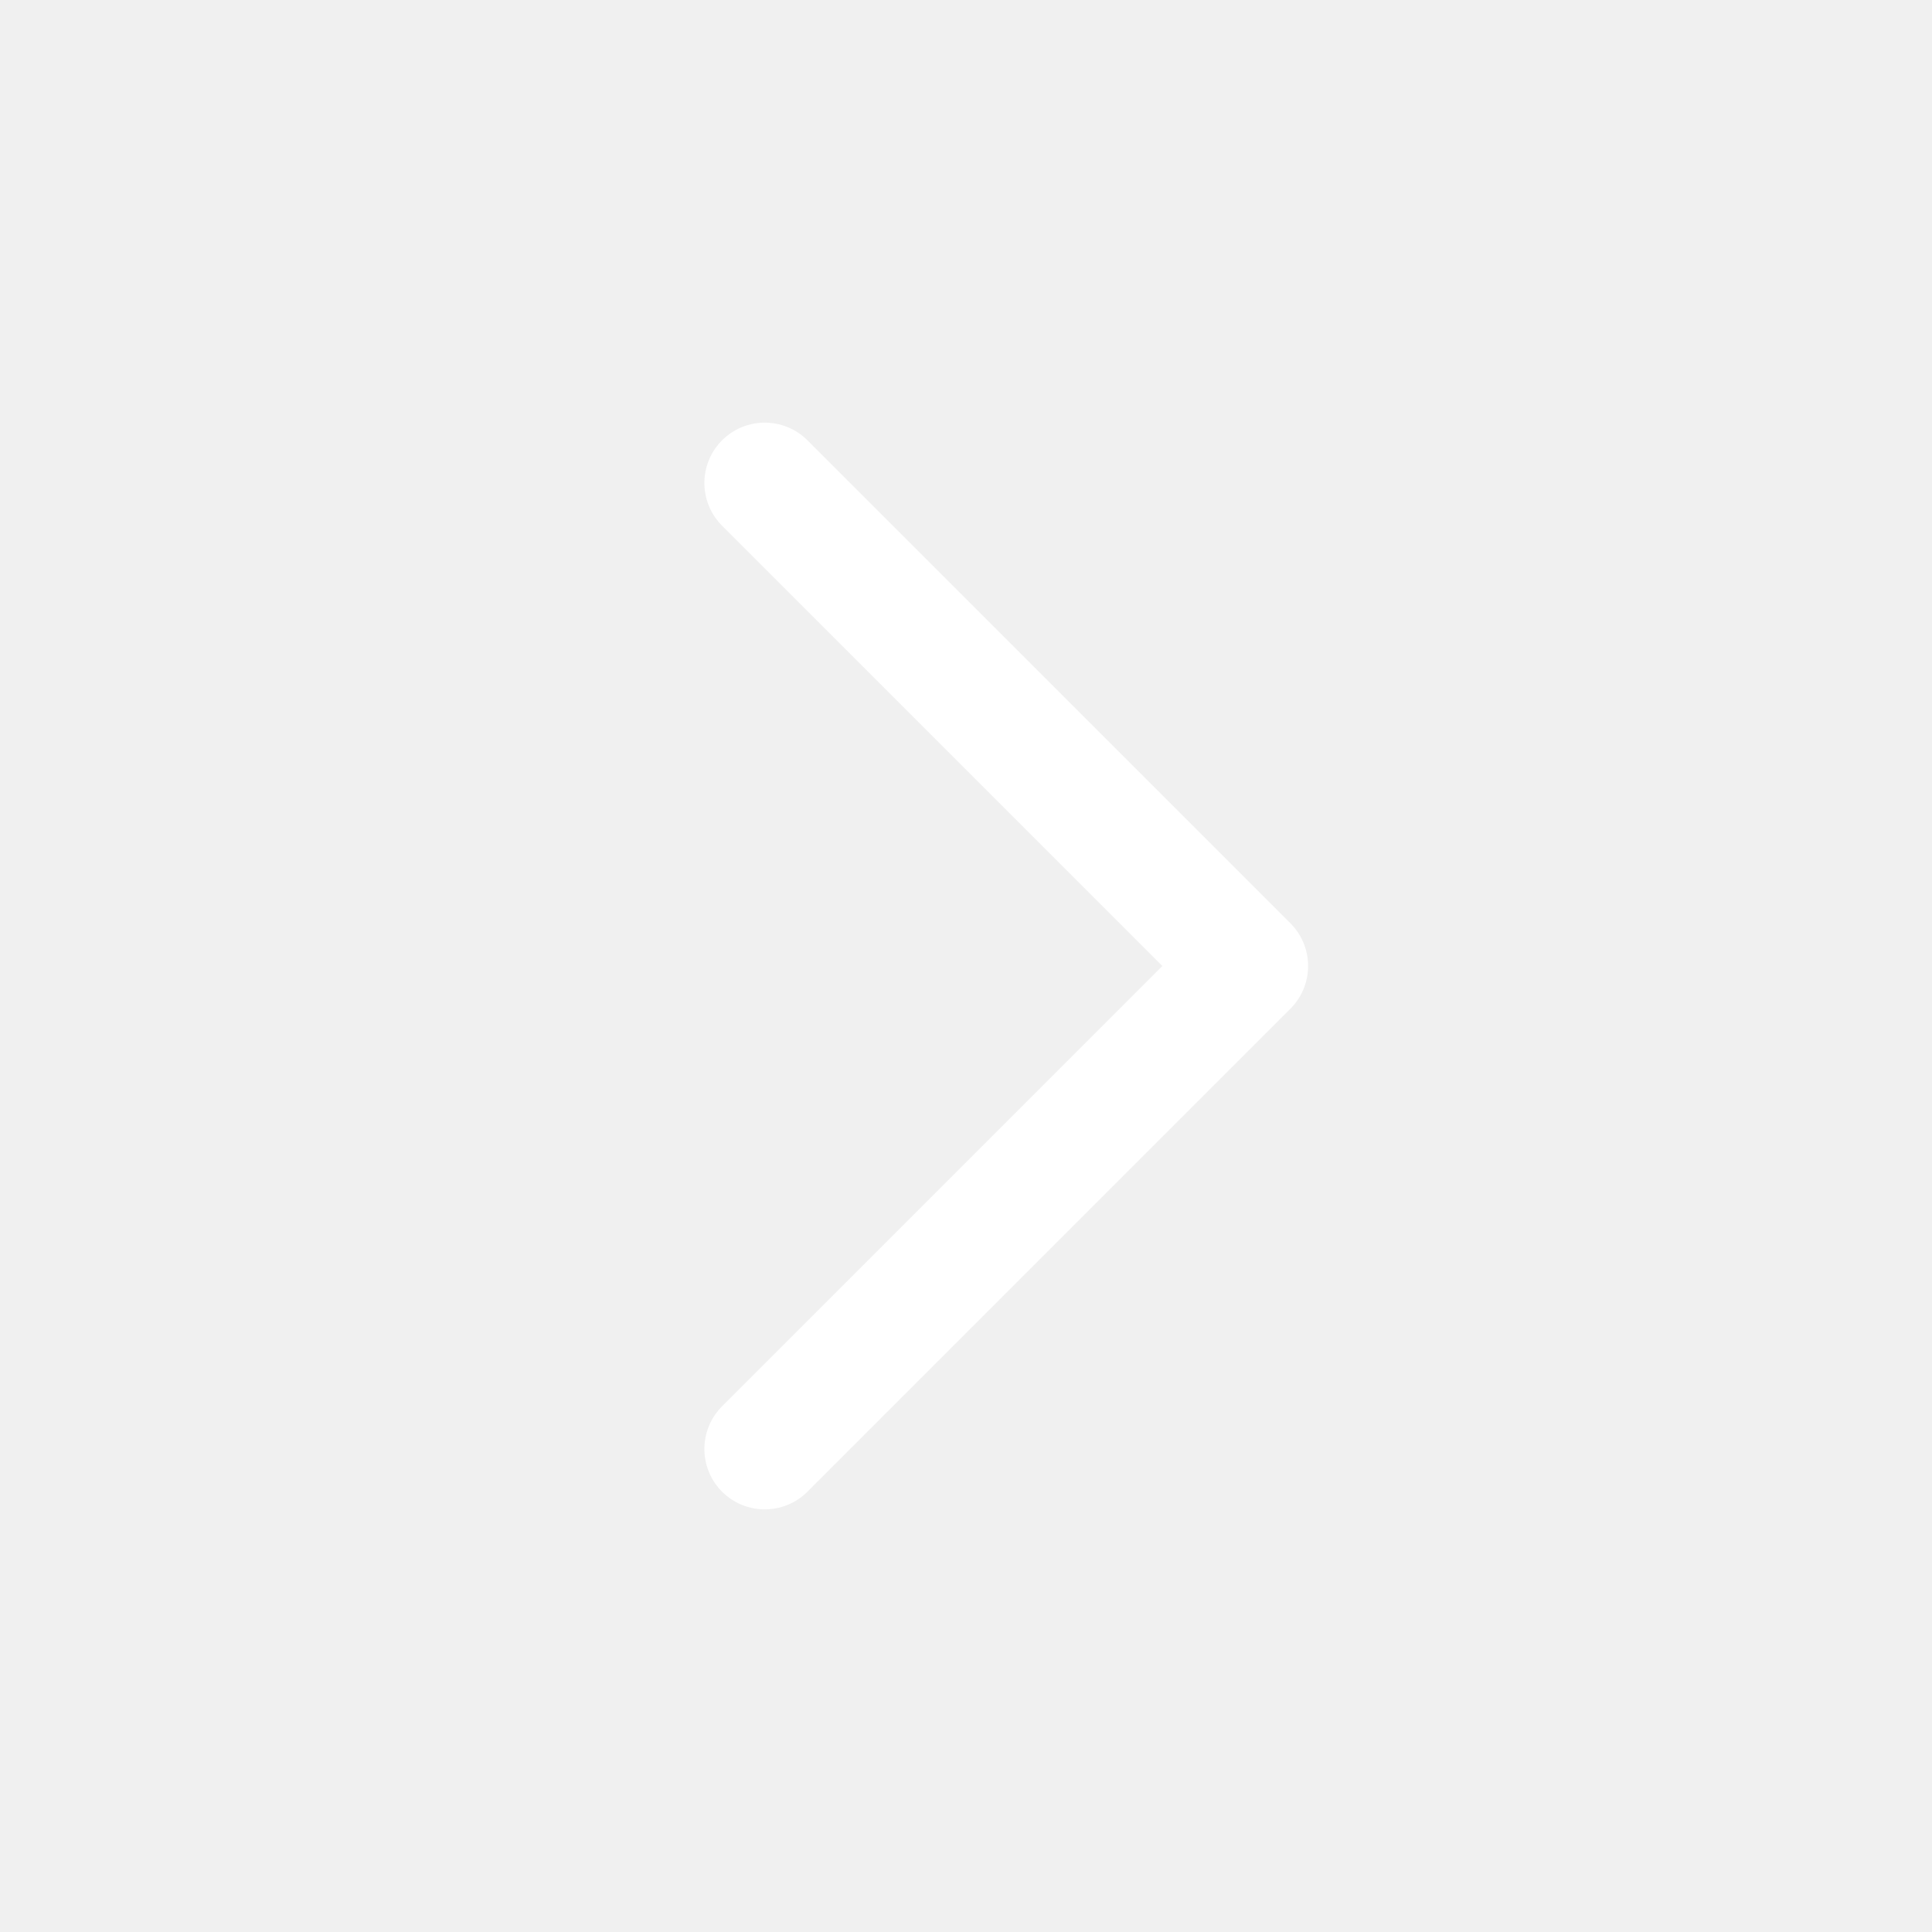
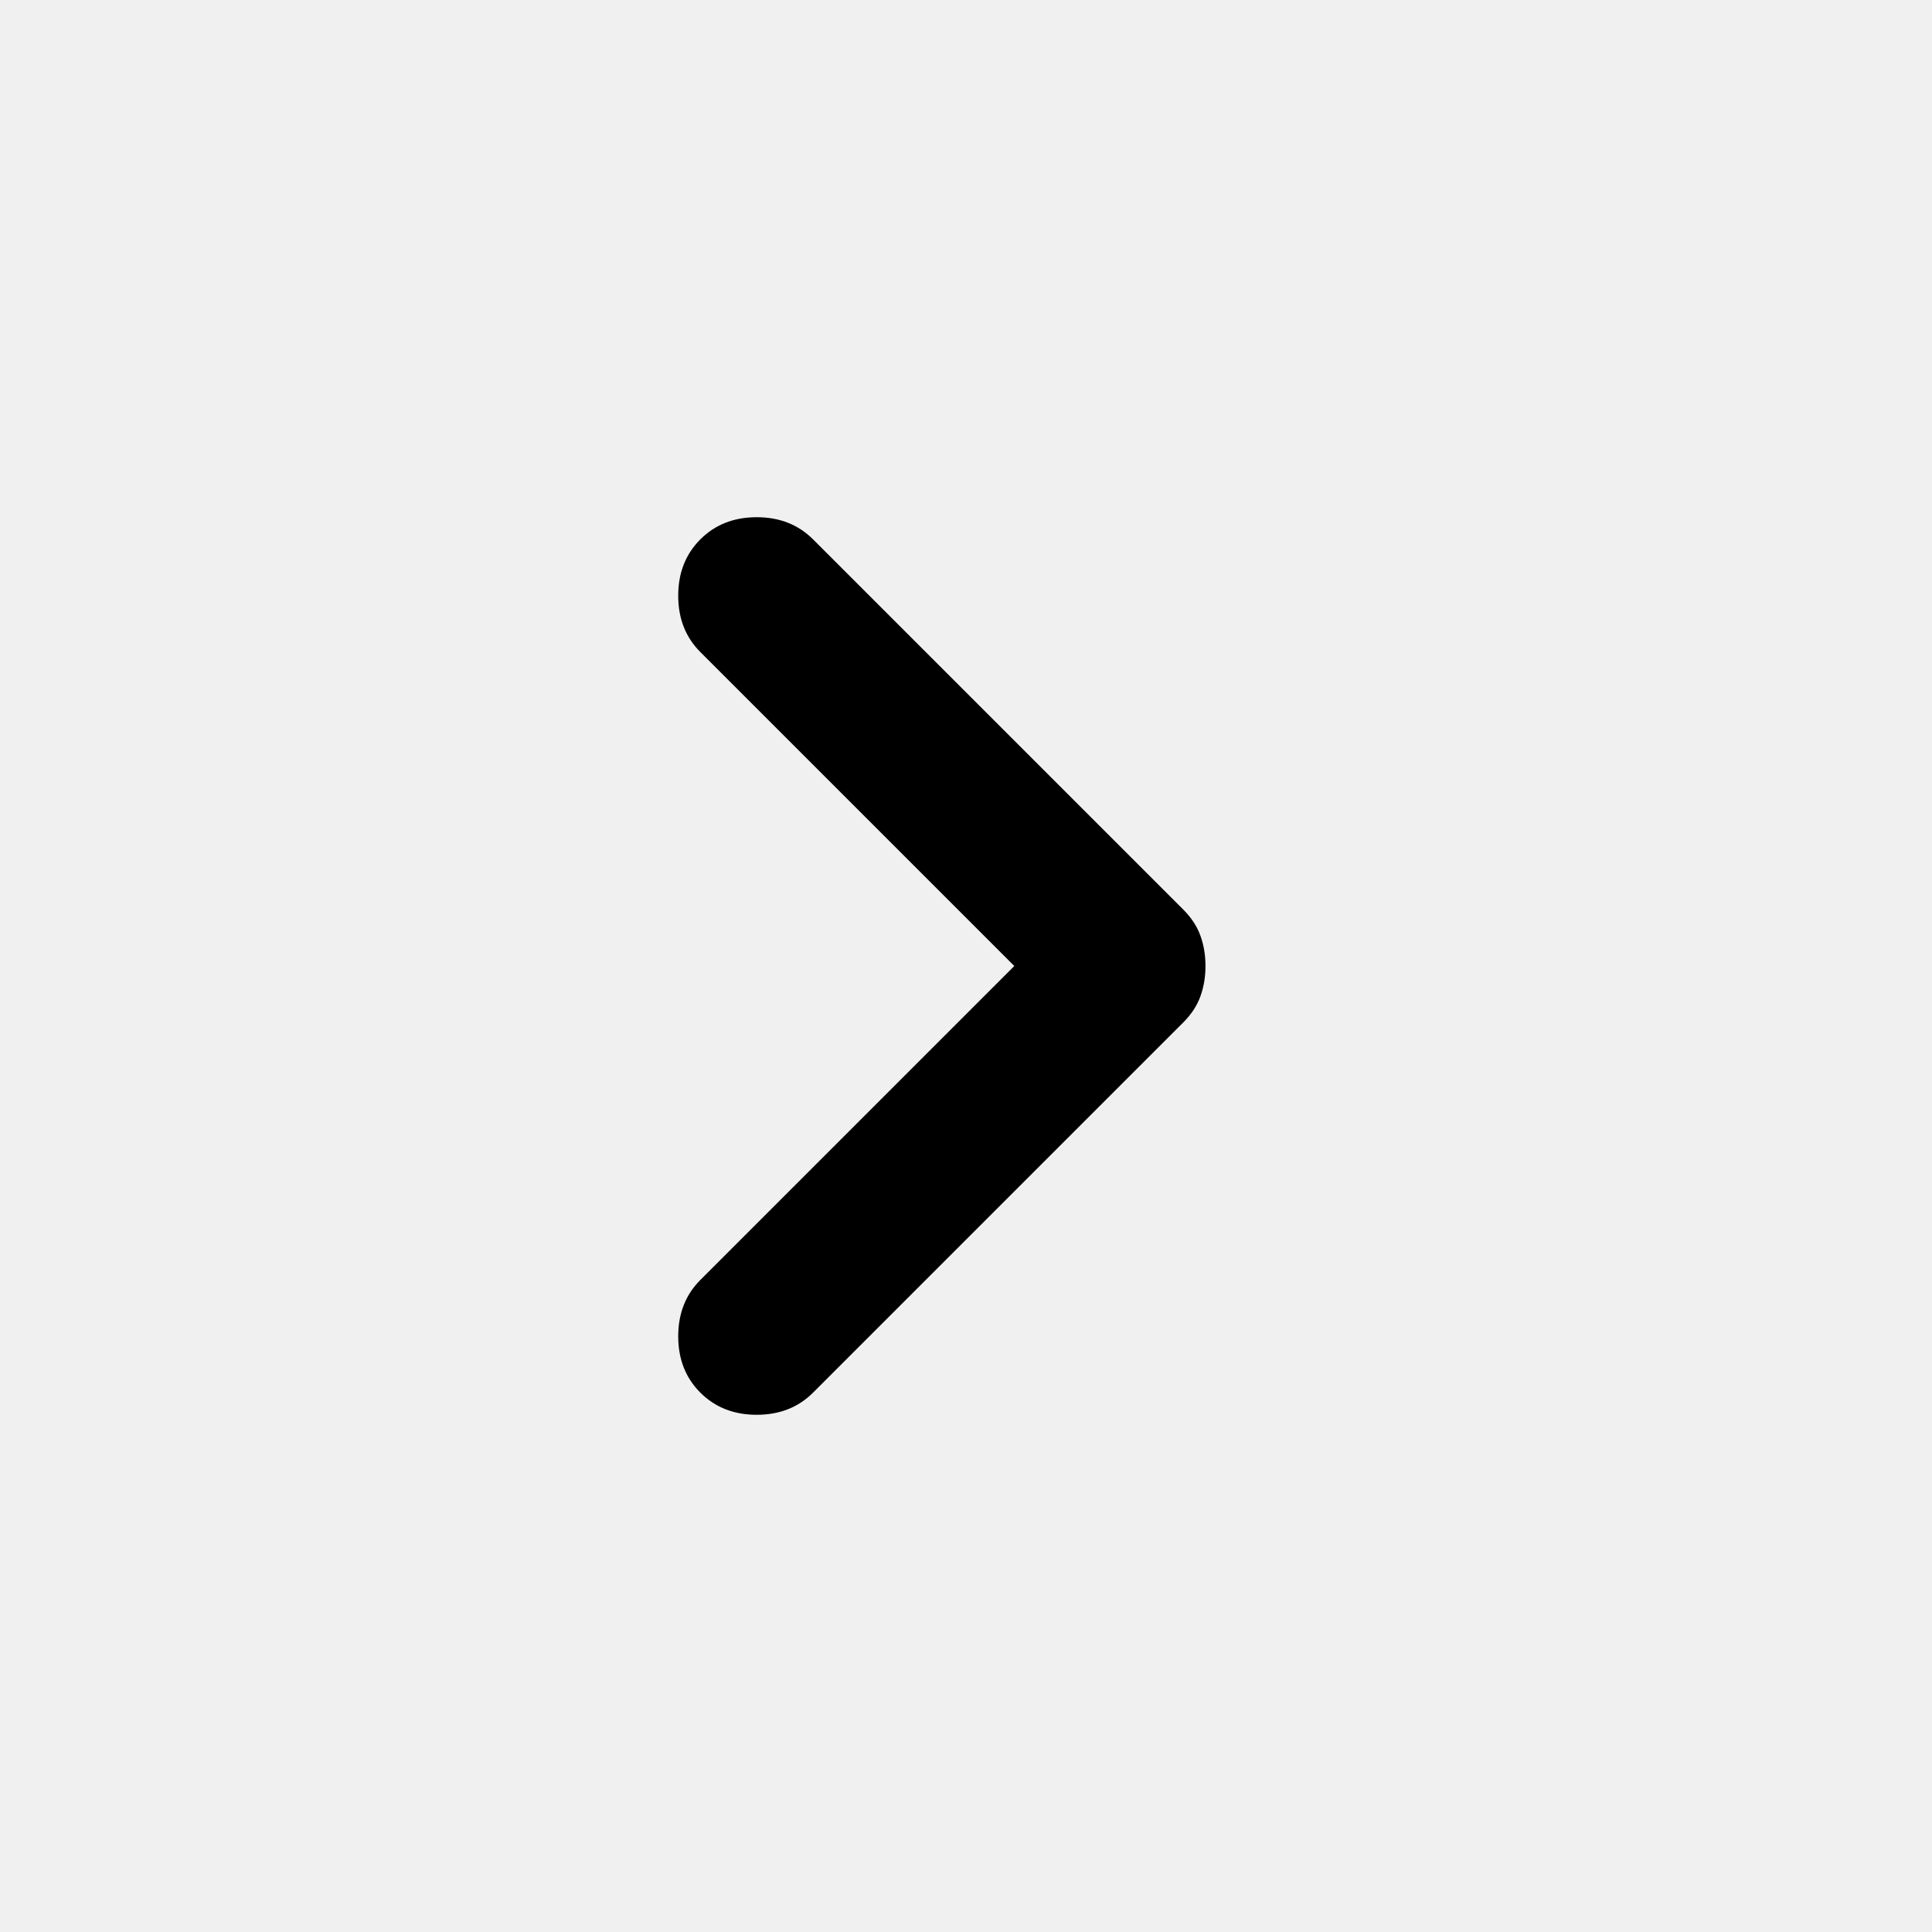
- <svg xmlns="http://www.w3.org/2000/svg" viewBox="0 0 24 24" fill="none" stroke="#FFFFFF" stroke-width="1.5" stroke-linecap="round" stroke-linejoin="round">
-   <path d="m9.5 6 6 6-6 6" />
+ <svg xmlns="http://www.w3.org/2000/svg" height="24" viewBox="0 -960 960 960" width="24">
+   <path d="M504-480 348-636q-11-11-11-28t11-28q11-11 28-11t28 11l184 184q6 6 8.5 13t2.5 15q0 8-2.5 15t-8.5 13L404-268q-11 11-28 11t-28-11q-11-11-11-28t11-28l156-156Z" />
</svg>
